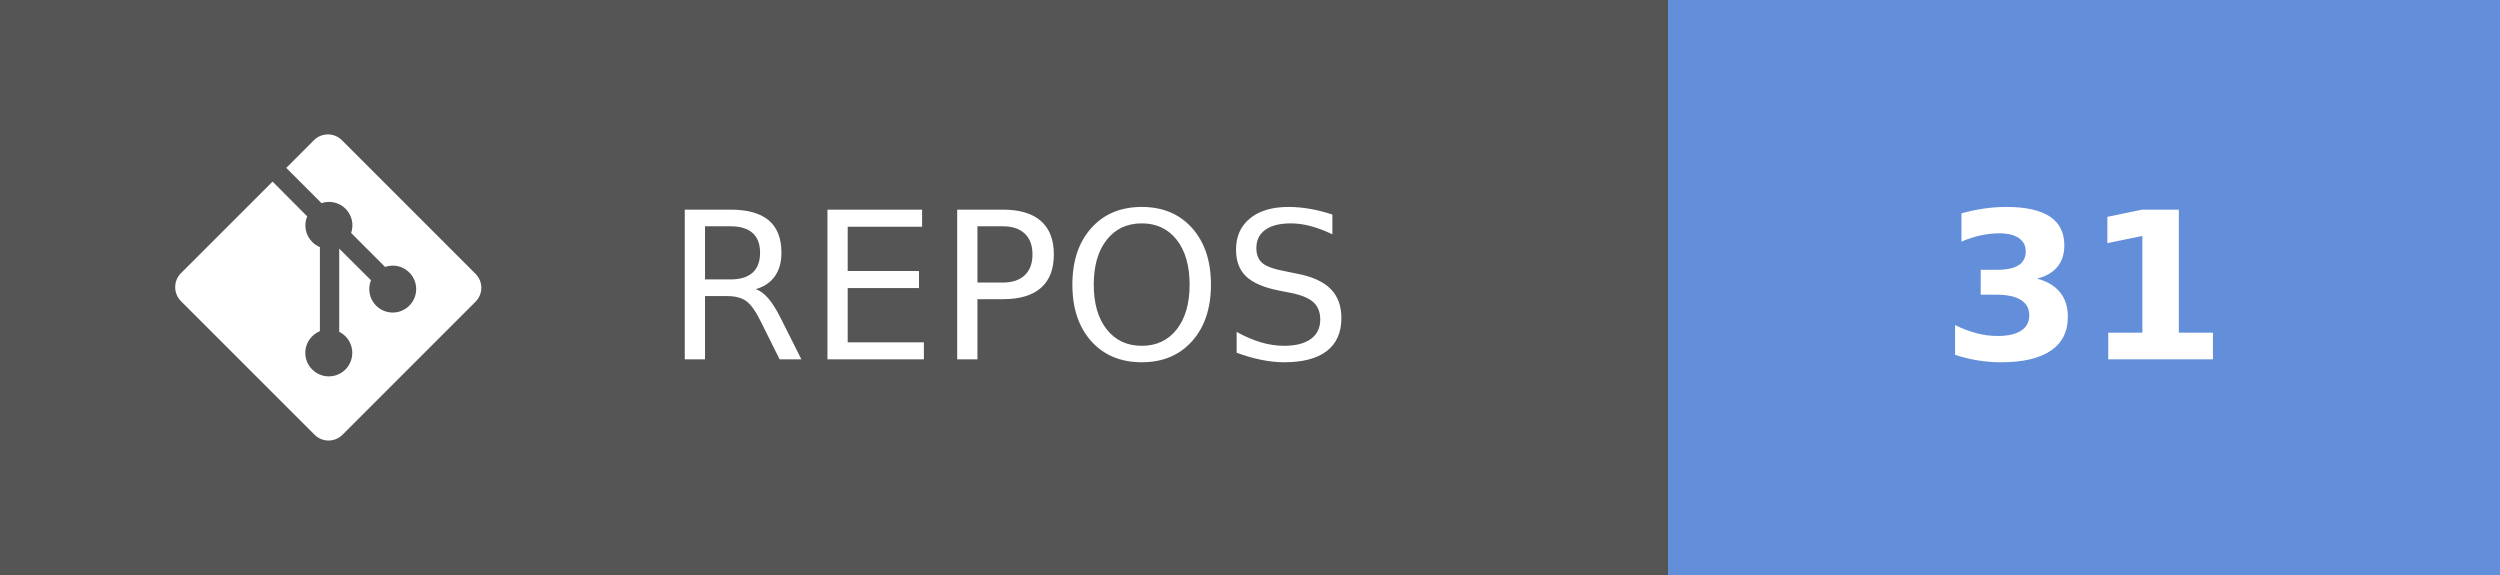
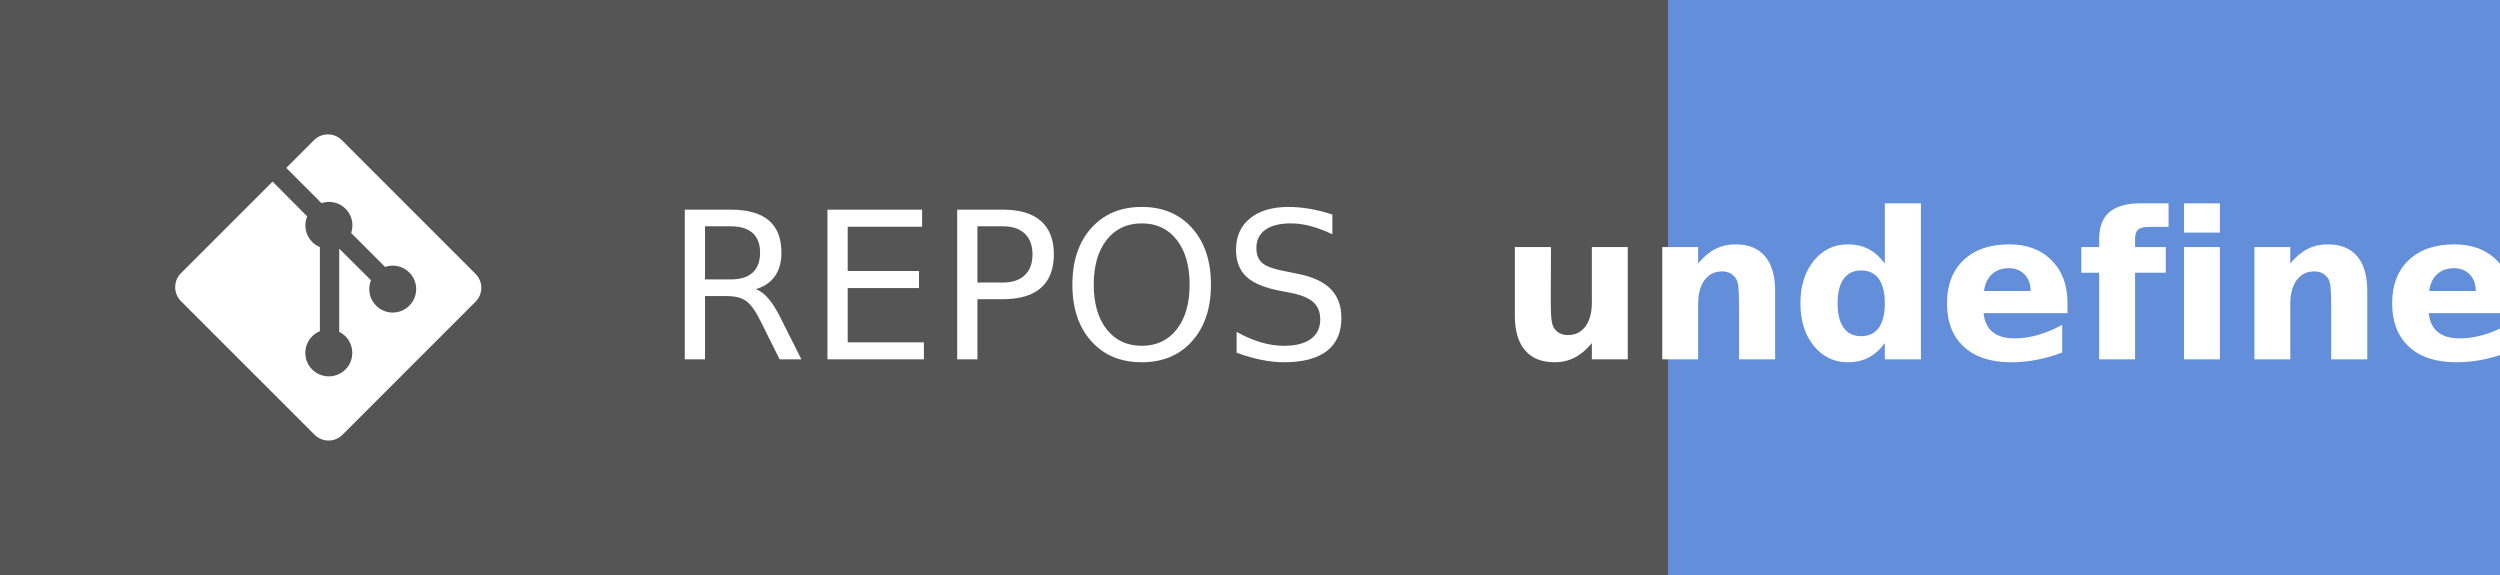
- <svg xmlns="http://www.w3.org/2000/svg" width="121.75" height="28" aria-label="REPOS: 31" role="img" version="1.1">
+ <svg xmlns="http://www.w3.org/2000/svg" width="121.75" height="28" aria-label="REPOS: undefined" role="img" version="1.1">
  <g shape-rendering="crispEdges">
    <rect width="81.25" height="28" fill="#555" />
    <rect x="81.25" width="40.5" height="28" fill="#638fda" />
  </g>
  <g fill="#ffffff" font-family="Verdana, Geneva, 'DejaVu Sans', sans-serif" font-size="100px" text-anchor="middle" text-rendering="geometricPrecision">
    <text transform="scale(.1)" x="491.25" y="175" textLength="402.5">REPOS</text>
-     <text transform="scale(.1)" x="1015" y="175" font-weight="bold" textLength="160">31</text>
+     <text transform="scale(.1)" x="1015" y="175" font-weight="bold" textLength="240">undefined</text>
  </g>
  <g transform="matrix(.62119 0 0 .62119 8.5317 6.5458)" fill="#fff">
    <path d="m23.546 10.93-10.479-10.478c-0.604-0.603-1.582-0.603-2.188 0l-2.171 2.175 2.76 2.76c0.645-0.215 1.379-0.07 1.889 0.441 0.516 0.515 0.658 1.258 0.438 1.9l2.658 2.66c0.645-0.223 1.387-0.078 1.9 0.435 0.721 0.72 0.721 1.884 0 2.604-0.719 0.719-1.881 0.719-2.6 0-0.539-0.541-0.674-1.337-0.404-1.996l-2.489-2.476v6.525c0.176 0.086 0.342 0.203 0.488 0.348 0.713 0.721 0.713 1.883 0 2.6-0.719 0.721-1.889 0.721-2.609 0-0.719-0.719-0.719-1.879 0-2.598 0.182-0.18 0.387-0.316 0.605-0.406v-6.589c-0.217-0.091-0.424-0.222-0.6-0.401-0.545-0.545-0.676-1.342-0.396-2.009l-2.712-2.725-7.186 7.181c-0.6 0.605-0.6 1.584 0 2.189l10.48 10.477c0.604 0.604 1.582 0.604 2.186 0l10.43-10.43c0.605-0.603 0.605-1.582 0-2.187" />
  </g>
</svg>
